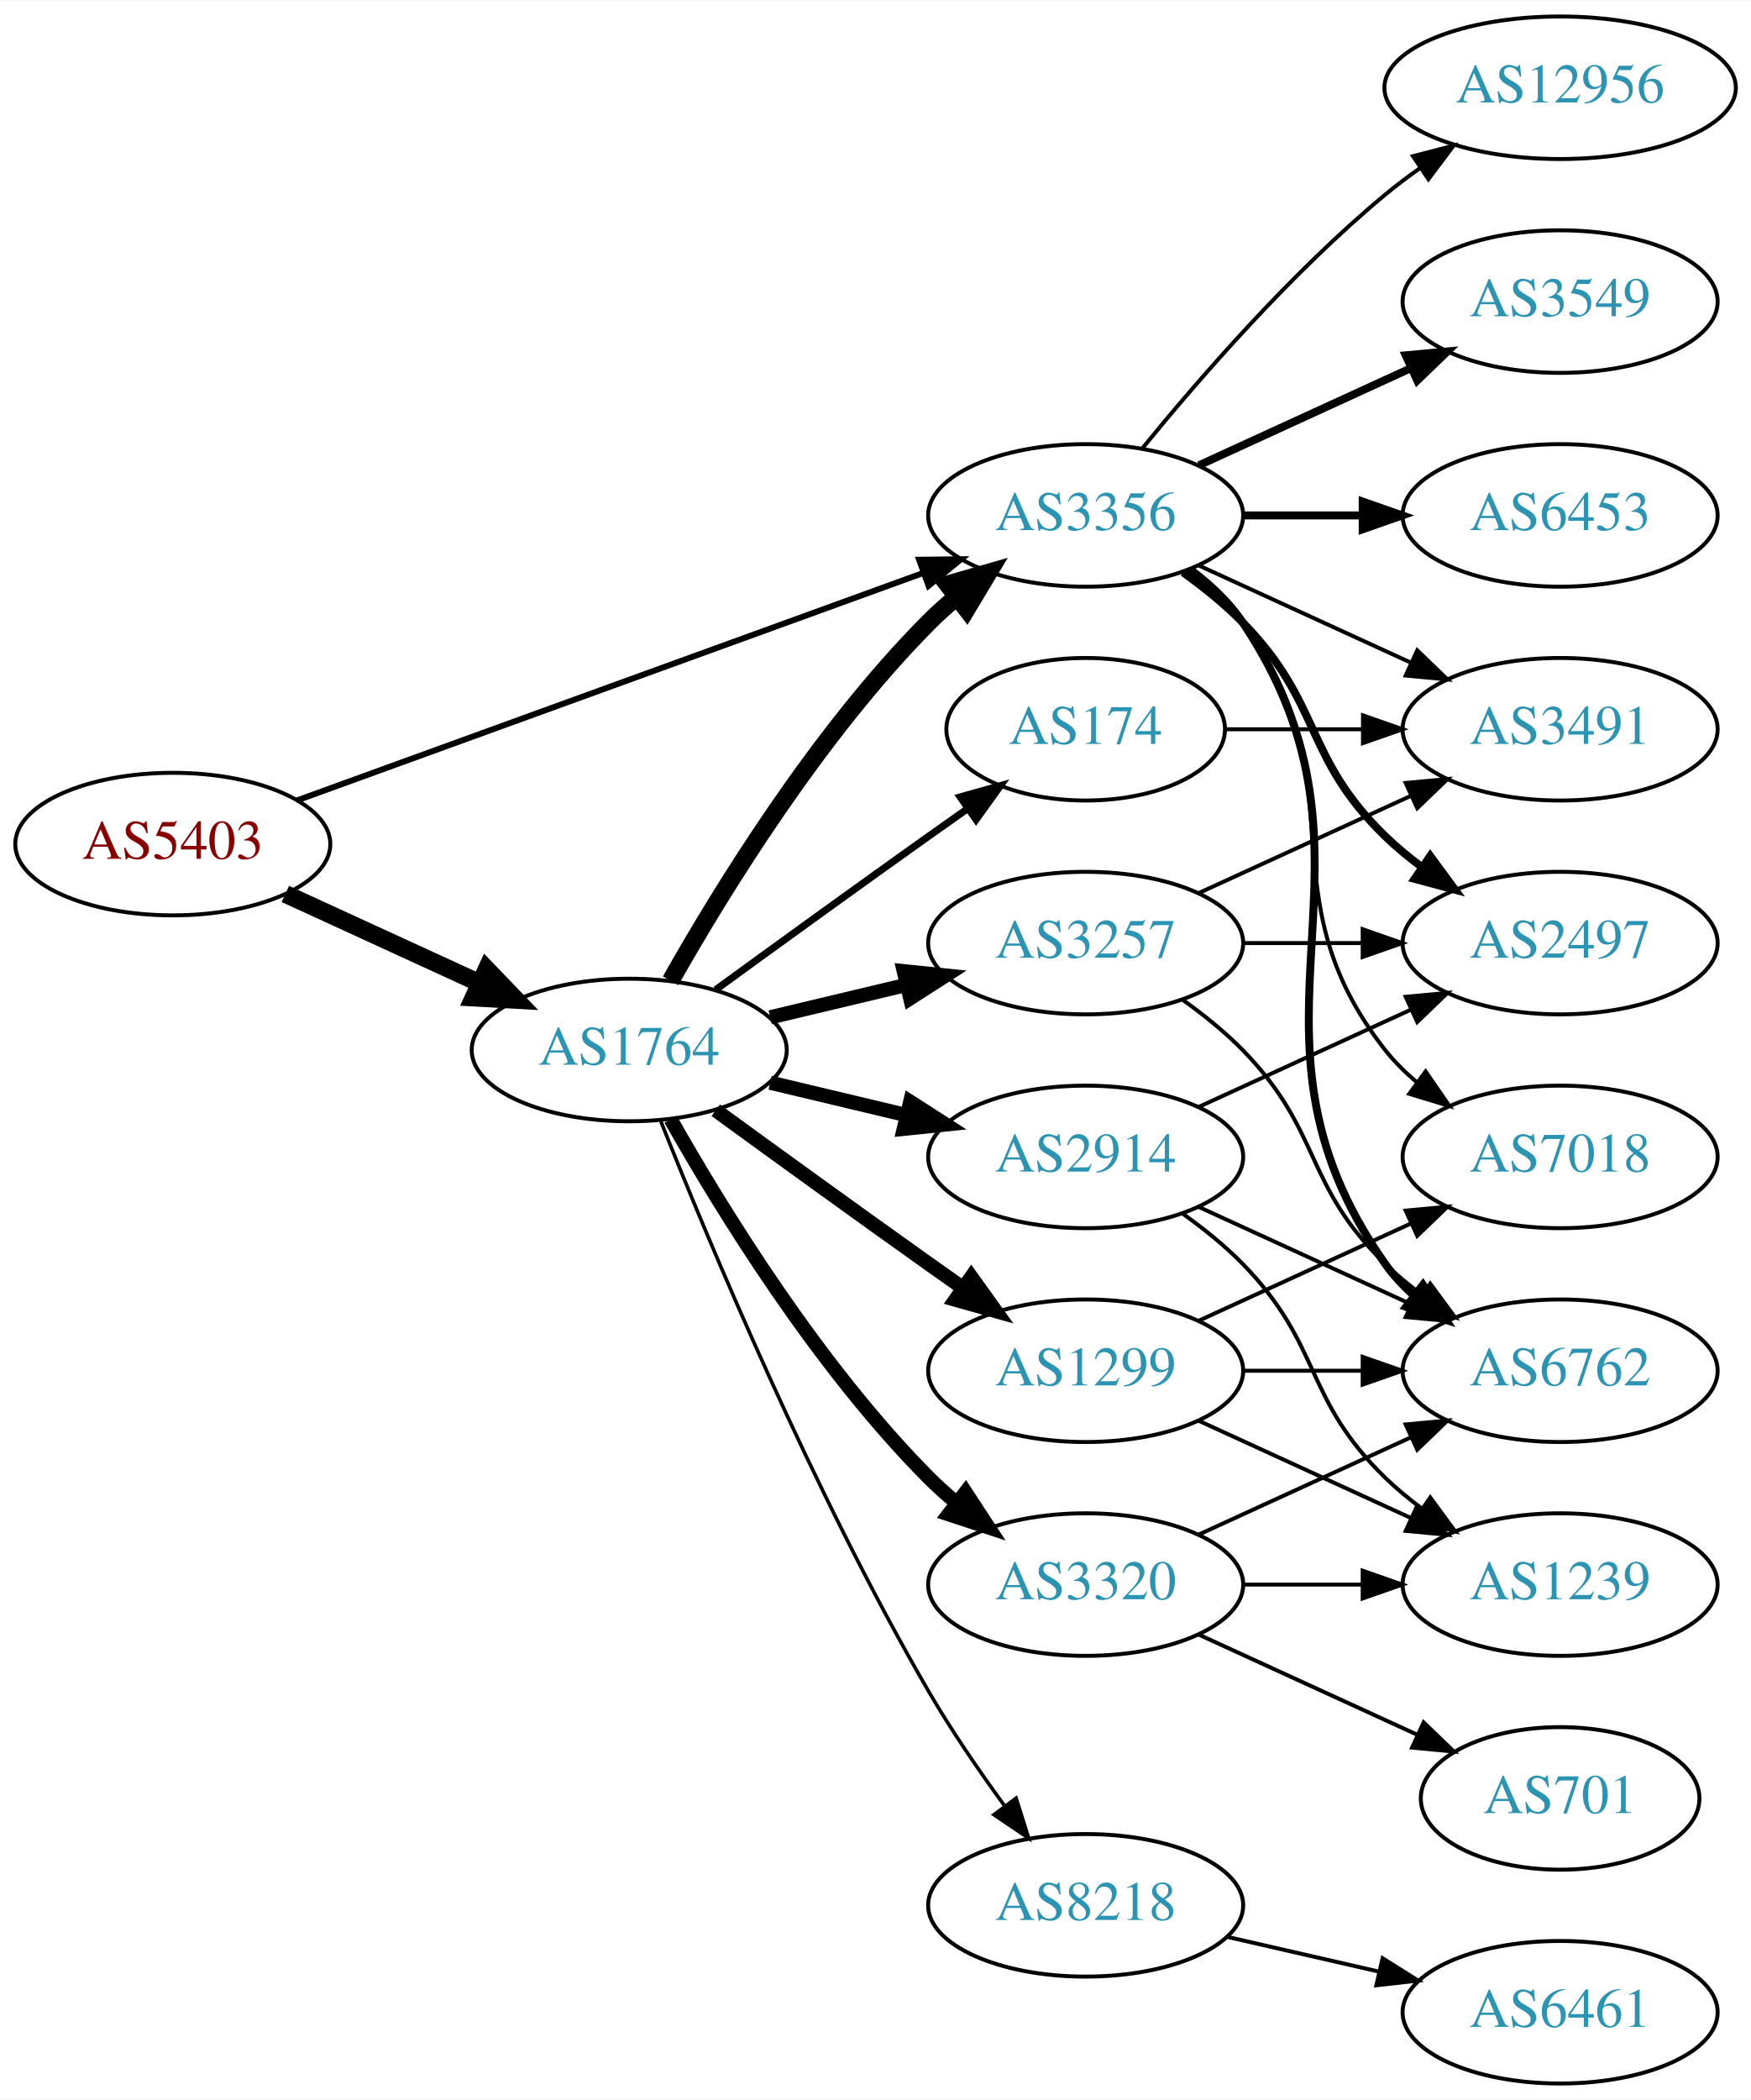
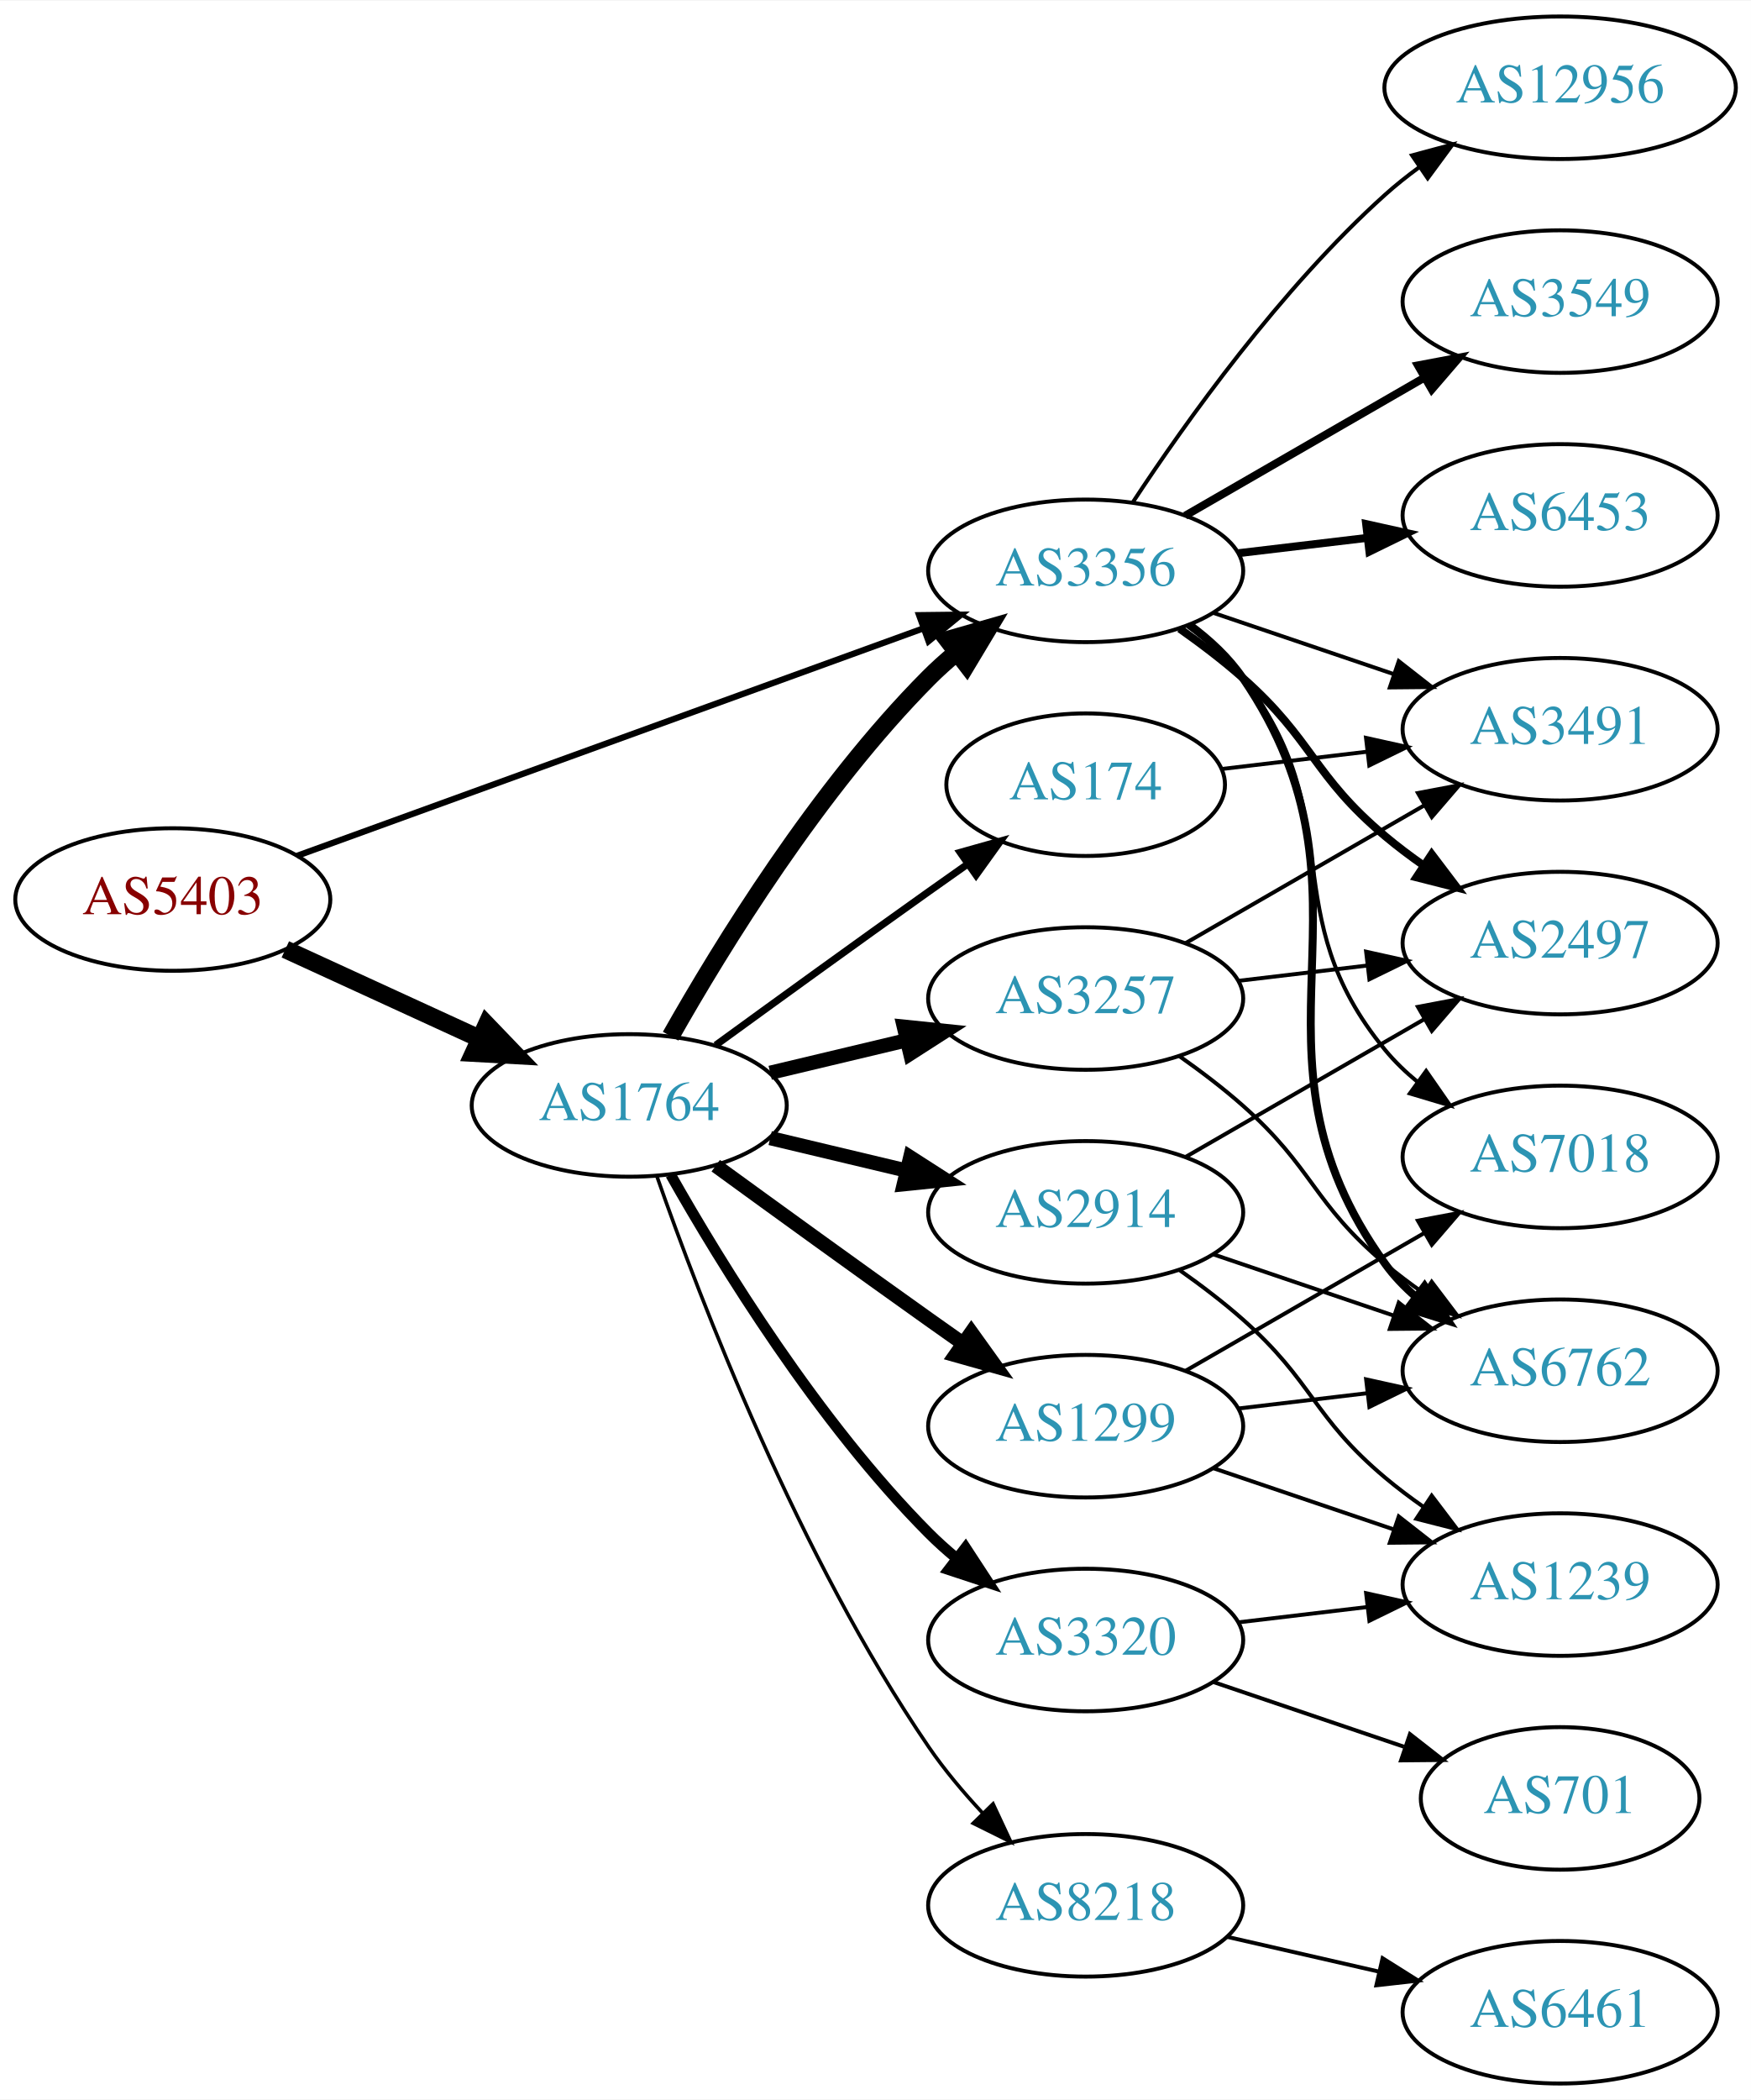
<svg xmlns="http://www.w3.org/2000/svg" xmlns:xlink="http://www.w3.org/1999/xlink" width="442pt" height="530pt" viewBox="0.00 0.00 442.27 530.00">
  <g id="graph0" class="graph" transform="scale(1 1) rotate(0) translate(4 526)">
    <polygon fill="white" stroke="none" points="-4,4 -4,-526 438.271,-526 438.271,4 -4,4" />
    <g id="node1" class="node">
      <g id="a_node1">
        <a xlink:href="/asn/5403" xlink:title="AS5403 ~ AS5403 [AT]">
-           <ellipse fill="#ffffff" stroke="black" cx="39.647" cy="-313" rx="39.794" ry="18" />
-           <text text-anchor="middle" x="39.647" y="-309.3" font-family="Times,serif" font-size="14.00" fill="#880000">AS5403</text>
+           <ellipse fill="#ffffff" stroke="black" cx="39.647" cy="-299" rx="39.794" ry="18" />
+           <text text-anchor="middle" x="39.647" y="-295.3" font-family="Times,serif" font-size="14.00" fill="#880000">AS5403</text>
        </a>
      </g>
    </g>
    <g id="node2" class="node">
      <g id="a_node2">
        <a xlink:href="/asn/1764" xlink:title="AS1764 ~ NEXTLAYER-AS [AT]">
-           <ellipse fill="#ffffff" stroke="black" cx="154.939" cy="-261" rx="39.794" ry="18" />
-           <text text-anchor="middle" x="154.939" y="-257.3" font-family="Times,serif" font-size="14.00" fill="#2c94b3">AS1764</text>
+           <ellipse fill="#ffffff" stroke="black" cx="154.939" cy="-247" rx="39.794" ry="18" />
+           <text text-anchor="middle" x="154.939" y="-243.3" font-family="Times,serif" font-size="14.00" fill="#2c94b3">AS1764</text>
        </a>
      </g>
    </g>
    <g id="edge1" class="edge">
-       <path fill="none" stroke="black" stroke-width="4.5" d="M68.072,-300.412C82.852,-293.628 101.288,-285.166 117.284,-277.824" />
-       <polygon fill="black" stroke="black" stroke-width="4.5" points="118.928,-281.402 126.374,-273.652 115.643,-274.245 118.928,-281.402" />
+       <path fill="none" stroke="black" stroke-width="4.5" d="M68.072,-286.412C82.852,-279.628 101.288,-271.166 117.284,-263.824" />
+       <polygon fill="black" stroke="black" stroke-width="4.5" points="118.928,-267.402 126.374,-259.652 115.643,-260.245 118.928,-267.402" />
    </g>
    <g id="node3" class="node">
      <g id="a_node3">
        <a xlink:href="/asn/3356" xlink:title="AS3356 ~ Level 3 Parent, LLC [US]">
-           <ellipse fill="#ffffff" stroke="black" cx="270.232" cy="-396" rx="39.794" ry="18" />
-           <text text-anchor="middle" x="270.232" y="-392.3" font-family="Times,serif" font-size="14.00" fill="#2c94b3">AS3356</text>
+           <ellipse fill="#ffffff" stroke="black" cx="270.232" cy="-382" rx="39.794" ry="18" />
+           <text text-anchor="middle" x="270.232" y="-378.3" font-family="Times,serif" font-size="14.00" fill="#2c94b3">AS3356</text>
        </a>
      </g>
    </g>
    <g id="edge2" class="edge">
-       <path fill="none" stroke="black" stroke-width="1.5" d="M71.001,-324.022C111.732,-338.811 184.163,-365.111 229.284,-381.495" />
-       <polygon fill="black" stroke="black" stroke-width="1.5" points="228.158,-384.809 238.752,-384.933 230.547,-378.23 228.158,-384.809" />
-     </g>
-     <g id="edge7" class="edge">
-       <path fill="none" stroke="black" stroke-width="4.5" d="M165.399,-278.49C178.181,-301.096 202.613,-340.886 230.586,-369 232.697,-371.121 234.993,-373.188 237.378,-375.171" />
-       <polygon fill="black" stroke="black" stroke-width="4.5" points="235.364,-378.589 245.694,-381.556 240.16,-372.343 235.364,-378.589" />
+       <path fill="none" stroke="black" stroke-width="1.565" d="M71.001,-310.022C111.732,-324.811 184.163,-351.111 229.284,-367.495" />
+       <polygon fill="black" stroke="black" stroke-width="1.565" points="228.158,-370.809 238.752,-370.933 230.547,-364.23 228.158,-370.809" />
+     </g>
+     <g id="edge9" class="edge">
+       <path fill="none" stroke="black" stroke-width="4.5" d="M165.399,-264.49C178.181,-287.096 202.613,-326.886 230.586,-355 232.697,-357.121 234.993,-359.188 237.378,-361.171" />
+       <polygon fill="black" stroke="black" stroke-width="4.5" points="235.364,-364.589 245.694,-367.556 240.16,-358.343 235.364,-364.589" />
    </g>
    <g id="node4" class="node">
      <g id="a_node4">
        <a xlink:href="/asn/8218" xlink:title="AS8218 ~ legacy Neotelecoms [FR]">
          <ellipse fill="#ffffff" stroke="black" cx="270.232" cy="-45" rx="39.794" ry="18" />
          <text text-anchor="middle" x="270.232" y="-41.3" font-family="Times,serif" font-size="14.00" fill="#2c94b3">AS8218</text>
        </a>
      </g>
    </g>
    <g id="edge3" class="edge">
-       <path fill="none" stroke="black" stroke-width="0.9" d="M162.943,-242.949C175.07,-212.43 201.487,-149.067 230.586,-99 236.293,-89.181 243.331,-78.922 249.83,-70.016" />
-       <polygon fill="black" stroke="black" stroke-width="0.9" points="252.67,-72.061 255.835,-61.95 247.056,-67.881 252.67,-72.061" />
+       <path fill="none" stroke="black" stroke-width="0.9" d="M161.984,-228.952C172.865,-197.894 197.714,-133.05 230.586,-85 234.542,-79.217 239.361,-73.499 244.235,-68.273" />
+       <polygon fill="black" stroke="black" stroke-width="0.9" points="246.837,-70.618 251.321,-61.019 241.83,-65.726 246.837,-70.618" />
    </g>
    <g id="node5" class="node">
      <g id="a_node5">
        <a xlink:href="/asn/2914" xlink:title="AS2914 ~ NTT America, Inc. [US]">
-           <ellipse fill="#ffffff" stroke="black" cx="270.232" cy="-234" rx="39.794" ry="18" />
-           <text text-anchor="middle" x="270.232" y="-230.3" font-family="Times,serif" font-size="14.00" fill="#2c94b3">AS2914</text>
+           <ellipse fill="#ffffff" stroke="black" cx="270.232" cy="-220" rx="39.794" ry="18" />
+           <text text-anchor="middle" x="270.232" y="-216.3" font-family="Times,serif" font-size="14.00" fill="#2c94b3">AS2914</text>
        </a>
      </g>
    </g>
    <g id="edge4" class="edge">
-       <path fill="none" stroke="black" stroke-width="3.6" d="M190.547,-252.752C201.418,-250.162 213.572,-247.265 225.015,-244.538" />
-       <polygon fill="black" stroke="black" stroke-width="3.6" points="225.921,-247.92 234.837,-242.197 224.298,-241.111 225.921,-247.92" />
+       <path fill="none" stroke="black" stroke-width="3.6" d="M190.547,-238.752C201.418,-236.162 213.572,-233.265 225.015,-230.538" />
+       <polygon fill="black" stroke="black" stroke-width="3.6" points="225.921,-233.92 234.837,-228.197 224.298,-227.111 225.921,-233.92" />
    </g>
    <g id="node6" class="node">
      <g id="a_node6">
-         <a xlink:href="/asn/1299" xlink:title="AS1299 ~ Telia Carrier [EU]">
-           <ellipse fill="#ffffff" stroke="black" cx="270.232" cy="-180" rx="39.794" ry="18" />
-           <text text-anchor="middle" x="270.232" y="-176.3" font-family="Times,serif" font-size="14.00" fill="#2c94b3">AS1299</text>
+         <a xlink:href="/asn/3320" xlink:title="AS3320 ~ DTAG [DE]">
+           <ellipse fill="#ffffff" stroke="black" cx="270.232" cy="-112" rx="39.794" ry="18" />
+           <text text-anchor="middle" x="270.232" y="-108.3" font-family="Times,serif" font-size="14.00" fill="#2c94b3">AS3320</text>
        </a>
      </g>
    </g>
    <g id="edge5" class="edge">
-       <path fill="none" stroke="black" stroke-width="3.6" d="M176.788,-245.778C191.722,-234.909 212.335,-219.975 230.586,-207 233.406,-204.995 236.349,-202.915 239.297,-200.841" />
-       <polygon fill="black" stroke="black" stroke-width="3.6" points="241.344,-203.681 247.522,-195.074 237.325,-197.95 241.344,-203.681" />
+       <path fill="none" stroke="black" stroke-width="2.7" d="M165.399,-229.51C178.181,-206.904 202.613,-167.114 230.586,-139 232.697,-136.879 234.993,-134.812 237.378,-132.829" />
+       <polygon fill="black" stroke="black" stroke-width="2.7" points="239.894,-135.31 245.694,-126.444 235.631,-129.758 239.894,-135.31" />
    </g>
    <g id="node7" class="node">
      <g id="a_node7">
-         <a xlink:href="/asn/3257" xlink:title="AS3257 ~ GTT [DE]">
-           <ellipse fill="#ffffff" stroke="black" cx="270.232" cy="-288" rx="39.794" ry="18" />
-           <text text-anchor="middle" x="270.232" y="-284.3" font-family="Times,serif" font-size="14.00" fill="#2c94b3">AS3257</text>
+         <a xlink:href="/asn/1299" xlink:title="AS1299 ~ Telia Carrier [EU]">
+           <ellipse fill="#ffffff" stroke="black" cx="270.232" cy="-166" rx="39.794" ry="18" />
+           <text text-anchor="middle" x="270.232" y="-162.3" font-family="Times,serif" font-size="14.00" fill="#2c94b3">AS1299</text>
        </a>
      </g>
    </g>
    <g id="edge6" class="edge">
-       <path fill="none" stroke="black" stroke-width="3.6" d="M190.547,-269.248C201.418,-271.838 213.572,-274.735 225.015,-277.462" />
-       <polygon fill="black" stroke="black" stroke-width="3.6" points="224.298,-280.889 234.837,-279.803 225.921,-274.08 224.298,-280.889" />
+       <path fill="none" stroke="black" stroke-width="3.6" d="M176.788,-231.778C191.722,-220.909 212.335,-205.975 230.586,-193 233.406,-190.995 236.349,-188.915 239.297,-186.841" />
+       <polygon fill="black" stroke="black" stroke-width="3.6" points="241.344,-189.681 247.522,-181.074 237.325,-183.95 241.344,-189.681" />
    </g>
    <g id="node8" class="node">
      <g id="a_node8">
-         <a xlink:href="/asn/174" xlink:title="AS174 ~ Cogent Communications [US]">
-           <ellipse fill="#ffffff" stroke="black" cx="270.232" cy="-342" rx="35.194" ry="18" />
-           <text text-anchor="middle" x="270.232" y="-338.3" font-family="Times,serif" font-size="14.00" fill="#2c94b3">AS174</text>
-         </a>
-       </g>
-     </g>
-     <g id="edge8" class="edge">
-       <path fill="none" stroke="black" stroke-width="1.8" d="M176.788,-276.222C191.722,-287.091 212.335,-302.025 230.586,-315 233.796,-317.282 237.165,-319.661 240.52,-322.018" />
-       <polygon fill="black" stroke="black" stroke-width="1.8" points="238.532,-324.899 248.73,-327.77 242.548,-319.166 238.532,-324.899" />
+         <a xlink:href="/asn/3257" xlink:title="AS3257 ~ GTT [DE]">
+           <ellipse fill="#ffffff" stroke="black" cx="270.232" cy="-274" rx="39.794" ry="18" />
+           <text text-anchor="middle" x="270.232" y="-270.3" font-family="Times,serif" font-size="14.00" fill="#2c94b3">AS3257</text>
+         </a>
+       </g>
+     </g>
+     <g id="edge7" class="edge">
+       <path fill="none" stroke="black" stroke-width="3.6" d="M190.547,-255.248C201.418,-257.838 213.572,-260.735 225.015,-263.462" />
+       <polygon fill="black" stroke="black" stroke-width="3.6" points="224.298,-266.889 234.837,-265.803 225.921,-260.08 224.298,-266.889" />
    </g>
    <g id="node9" class="node">
      <g id="a_node9">
-         <a xlink:href="/asn/3320" xlink:title="AS3320 ~ DTAG [DE]">
-           <ellipse fill="#ffffff" stroke="black" cx="270.232" cy="-126" rx="39.794" ry="18" />
-           <text text-anchor="middle" x="270.232" y="-122.3" font-family="Times,serif" font-size="14.00" fill="#2c94b3">AS3320</text>
-         </a>
-       </g>
-     </g>
-     <g id="edge9" class="edge">
-       <path fill="none" stroke="black" stroke-width="3.6" d="M165.399,-243.51C178.181,-220.904 202.613,-181.114 230.586,-153 232.697,-150.879 234.993,-148.812 237.378,-146.829" />
-       <polygon fill="black" stroke="black" stroke-width="3.6" points="239.894,-149.31 245.694,-140.444 235.631,-143.758 239.894,-149.31" />
-     </g>
-     <g id="node11" class="node">
-       <g id="a_node11">
+         <a xlink:href="/asn/174" xlink:title="AS174 ~ Cogent Communications [US]">
+           <ellipse fill="#ffffff" stroke="black" cx="270.232" cy="-328" rx="35.194" ry="18" />
+           <text text-anchor="middle" x="270.232" y="-324.3" font-family="Times,serif" font-size="14.00" fill="#2c94b3">AS174</text>
+         </a>
+       </g>
+     </g>
+     <g id="edge8" class="edge">
+       <path fill="none" stroke="black" stroke-width="1.8" d="M176.788,-262.222C191.722,-273.091 212.335,-288.025 230.586,-301 233.796,-303.282 237.165,-305.661 240.52,-308.018" />
+       <polygon fill="black" stroke="black" stroke-width="1.8" points="238.532,-310.899 248.73,-313.77 242.548,-305.166 238.532,-310.899" />
+     </g>
+     <g id="node13" class="node">
+       <g id="a_node13">
+         <a xlink:href="/asn/3491" xlink:title="AS3491 ~ PCCW Global, Inc. [US]">
+           <ellipse fill="#ffffff" stroke="black" cx="390.075" cy="-342" rx="39.794" ry="18" />
+           <text text-anchor="middle" x="390.075" y="-338.3" font-family="Times,serif" font-size="14.00" fill="#2c94b3">AS3491</text>
+         </a>
+       </g>
+     </g>
+     <g id="edge26" class="edge">
+       <path fill="none" stroke="black" d="M302.503,-371.386C316.486,-366.639 333.157,-360.981 348.119,-355.902" />
+       <polygon fill="black" stroke="black" points="349.314,-359.192 357.659,-352.664 347.064,-352.564 349.314,-359.192" />
+     </g>
+     <g id="node14" class="node">
+       <g id="a_node14">
        <a xlink:href="/asn/2497" xlink:title="AS2497 ~ Internet Initiative Japan Inc. [JP]">
          <ellipse fill="#ffffff" stroke="black" cx="390.075" cy="-288" rx="39.794" ry="18" />
          <text text-anchor="middle" x="390.075" y="-284.3" font-family="Times,serif" font-size="14.00" fill="#2c94b3">AS2497</text>
        </a>
      </g>
    </g>
-     <g id="edge15" class="edge">
-       <path fill="none" stroke="black" stroke-width="2" d="M294.826,-381.611C300.082,-377.852 305.414,-373.563 309.879,-369 330.051,-348.383 325.186,-335.094 345.879,-315 348.724,-312.237 351.898,-309.614 355.198,-307.166" />
-       <polygon fill="black" stroke="black" stroke-width="2" points="357.263,-309.994 363.546,-301.462 353.315,-304.214 357.263,-309.994" />
-     </g>
-     <g id="node12" class="node">
-       <g id="a_node12">
-         <a xlink:href="/asn/3491" xlink:title="AS3491 ~ PCCW Global, Inc. [US]">
-           <ellipse fill="#ffffff" stroke="black" cx="390.075" cy="-342" rx="39.794" ry="18" />
-           <text text-anchor="middle" x="390.075" y="-338.3" font-family="Times,serif" font-size="14.00" fill="#2c94b3">AS3491</text>
-         </a>
-       </g>
-     </g>
-     <g id="edge20" class="edge">
-       <path fill="none" stroke="black" d="M298.861,-383.339C314.818,-376.027 335.089,-366.739 352.371,-358.819" />
-       <polygon fill="black" stroke="black" points="353.986,-361.929 361.619,-354.581 351.07,-355.565 353.986,-361.929" />
-     </g>
-     <g id="node13" class="node">
-       <g id="a_node13">
+     <g id="edge25" class="edge">
+       <path fill="none" stroke="black" stroke-width="2" d="M293.959,-367.411C299.359,-363.6 304.973,-359.337 309.879,-355 327.799,-339.159 327.56,-330.377 345.879,-315 348.916,-312.45 352.215,-309.965 355.591,-307.601" />
+       <polygon fill="black" stroke="black" stroke-width="2" points="357.634,-310.446 364.034,-302.002 353.765,-304.612 357.634,-310.446" />
+     </g>
+     <g id="node15" class="node">
+       <g id="a_node15">
        <a xlink:href="/asn/6762" xlink:title="AS6762 ~ TELECOM ITALIA SPARKLE S.p.A. [IT]">
          <ellipse fill="#ffffff" stroke="black" cx="390.075" cy="-180" rx="39.794" ry="18" />
          <text text-anchor="middle" x="390.075" y="-176.3" font-family="Times,serif" font-size="14.00" fill="#2c94b3">AS6762</text>
        </a>
      </g>
    </g>
-     <g id="edge14" class="edge">
-       <path fill="none" stroke="black" stroke-width="2" d="M296.551,-382.393C301.607,-378.649 306.419,-374.169 309.879,-369 350.903,-307.706 303.3,-267.225 345.879,-207 347.87,-204.184 350.257,-201.599 352.873,-199.24" />
-       <polygon fill="black" stroke="black" stroke-width="2" points="355.426,-201.694 361.241,-192.838 351.172,-196.135 355.426,-201.694" />
-     </g>
-     <g id="node14" class="node">
-       <g id="a_node14">
-         <a xlink:href="/asn/3549" xlink:title="AS3549 ~ Level 3 Parent, LLC [US]">
-           <ellipse fill="#ffffff" stroke="black" cx="390.075" cy="-450" rx="39.794" ry="18" />
-           <text text-anchor="middle" x="390.075" y="-446.3" font-family="Times,serif" font-size="14.00" fill="#2c94b3">AS3549</text>
-         </a>
-       </g>
-     </g>
-     <g id="edge16" class="edge">
-       <path fill="none" stroke="black" stroke-width="2" d="M298.861,-408.661C314.818,-415.973 335.089,-425.261 352.371,-433.181" />
-       <polygon fill="black" stroke="black" stroke-width="2" points="351.07,-436.435 361.619,-437.419 353.986,-430.071 351.07,-436.435" />
-     </g>
-     <g id="node15" class="node">
-       <g id="a_node15">
-         <a xlink:href="/asn/6453" xlink:title="AS6453 ~ TATA COMMUNICATIONS (AMERICA) INC [US]">
-           <ellipse fill="#ffffff" stroke="black" cx="390.075" cy="-396" rx="39.794" ry="18" />
-           <text text-anchor="middle" x="390.075" y="-392.3" font-family="Times,serif" font-size="14.00" fill="#2c94b3">AS6453</text>
-         </a>
-       </g>
-     </g>
-     <g id="edge17" class="edge">
-       <path fill="none" stroke="black" stroke-width="2" d="M310.145,-396C319.698,-396 330.048,-396 340.011,-396" />
-       <polygon fill="black" stroke="black" stroke-width="2" points="340.203,-399.5 350.203,-396 340.203,-392.5 340.203,-399.5" />
+     <g id="edge24" class="edge">
+       <path fill="none" stroke="black" stroke-width="2" d="M296.475,-368.341C301.535,-364.6 306.368,-360.135 309.879,-355 348.091,-299.12 306.249,-261.884 345.879,-207 348.079,-203.953 350.739,-201.173 353.646,-198.656" />
+       <polygon fill="black" stroke="black" stroke-width="2" points="355.842,-201.385 361.77,-192.604 351.66,-195.772 355.842,-201.385" />
    </g>
    <g id="node16" class="node">
      <g id="a_node16">
        <a xlink:href="/asn/7018" xlink:title="AS7018 ~ AT&amp;T Services, Inc. [US]">
          <ellipse fill="#ffffff" stroke="black" cx="390.075" cy="-234" rx="39.794" ry="18" />
          <text text-anchor="middle" x="390.075" y="-230.3" font-family="Times,serif" font-size="14.00" fill="#2c94b3">AS7018</text>
        </a>
      </g>
    </g>
-     <g id="edge18" class="edge">
-       <path fill="none" stroke="black" d="M296.163,-382.118C301.239,-378.389 306.157,-373.984 309.879,-369 340.15,-328.458 314.58,-300.754 345.879,-261 348.204,-258.047 350.948,-255.33 353.907,-252.853" />
-       <polygon fill="black" stroke="black" points="356.1,-255.585 362.103,-246.855 351.966,-249.936 356.1,-255.585" />
+     <g id="edge27" class="edge">
+       <path fill="none" stroke="black" d="M296.002,-367.995C301.086,-364.272 306.049,-359.901 309.879,-355 337.427,-319.751 317.438,-295.533 345.879,-261 348.268,-258.099 351.055,-255.417 354.041,-252.961" />
+       <polygon fill="black" stroke="black" points="356.232,-255.696 362.275,-246.994 352.124,-250.028 356.232,-255.696" />
    </g>
    <g id="node17" class="node">
      <g id="a_node17">
+         <a xlink:href="/asn/3549" xlink:title="AS3549 ~ Level 3 Parent, LLC [US]">
+           <ellipse fill="#ffffff" stroke="black" cx="390.075" cy="-450" rx="39.794" ry="18" />
+           <text text-anchor="middle" x="390.075" y="-446.3" font-family="Times,serif" font-size="14.00" fill="#2c94b3">AS3549</text>
+         </a>
+       </g>
+     </g>
+     <g id="edge22" class="edge">
+       <path fill="none" stroke="black" stroke-width="2" d="M295.364,-395.925C312.803,-405.988 336.577,-419.707 355.815,-430.808" />
+       <polygon fill="black" stroke="black" stroke-width="2" points="354.16,-433.893 364.571,-435.86 357.659,-427.83 354.16,-433.893" />
+     </g>
+     <g id="node18" class="node">
+       <g id="a_node18">
+         <a xlink:href="/asn/6453" xlink:title="AS6453 ~ TATA COMMUNICATIONS (AMERICA) INC [US]">
+           <ellipse fill="#ffffff" stroke="black" cx="390.075" cy="-396" rx="39.794" ry="18" />
+           <text text-anchor="middle" x="390.075" y="-392.3" font-family="Times,serif" font-size="14.00" fill="#2c94b3">AS6453</text>
+         </a>
+       </g>
+     </g>
+     <g id="edge23" class="edge">
+       <path fill="none" stroke="black" stroke-width="2" d="M308.843,-386.468C319.154,-387.693 330.471,-389.038 341.271,-390.321" />
+       <polygon fill="black" stroke="black" stroke-width="2" points="341.075,-393.822 351.418,-391.526 341.901,-386.871 341.075,-393.822" />
+     </g>
+     <g id="node19" class="node">
+       <g id="a_node19">
        <a xlink:href="/asn/12956" xlink:title="AS12956 ~ TELXIUS [ES]">
          <ellipse fill="#ffffff" stroke="black" cx="390.075" cy="-504" rx="44.393" ry="18" />
          <text text-anchor="middle" x="390.075" y="-500.3" font-family="Times,serif" font-size="14.00" fill="#2c94b3">AS12956</text>
        </a>
      </g>
    </g>
-     <g id="edge19" class="edge">
-       <path fill="none" stroke="black" d="M284.651,-413.065C298.766,-430.375 322.181,-457.345 345.879,-477 348.617,-479.271 351.56,-481.494 354.578,-483.63" />
-       <polygon fill="black" stroke="black" points="352.909,-486.725 363.166,-489.379 356.804,-480.908 352.909,-486.725" />
+     <g id="edge28" class="edge">
+       <path fill="none" stroke="black" d="M282.098,-399.252C295.421,-419.5 319.504,-453.315 345.879,-477 348.525,-479.377 351.406,-481.673 354.383,-483.855" />
+       <polygon fill="black" stroke="black" points="352.677,-486.929 362.909,-489.677 356.624,-481.148 352.677,-486.929" />
    </g>
    <g id="node10" class="node">
      <g id="a_node10">
        <a xlink:href="/asn/6461" xlink:title="AS6461 ~ Zayo Bandwidth [US]">
          <ellipse fill="#ffffff" stroke="black" cx="390.075" cy="-18" rx="39.794" ry="18" />
          <text text-anchor="middle" x="390.075" y="-14.3" font-family="Times,serif" font-size="14.00" fill="#2c94b3">AS6461</text>
        </a>
      </g>
    </g>
    <g id="edge10" class="edge">
      <path fill="none" stroke="black" d="M305.952,-37.045C317.952,-34.296 331.572,-31.175 344.265,-28.267" />
      <polygon fill="black" stroke="black" points="345.231,-31.636 354.197,-25.991 343.668,-24.813 345.231,-31.636" />
    </g>
-     <g id="edge21" class="edge">
-       <path fill="none" stroke="black" d="M298.861,-246.661C314.818,-253.973 335.089,-263.261 352.371,-271.181" />
-       <polygon fill="black" stroke="black" points="351.07,-274.435 361.619,-275.419 353.986,-268.071 351.07,-274.435" />
-     </g>
-     <g id="edge23" class="edge">
-       <path fill="none" stroke="black" d="M298.861,-221.339C314.818,-214.027 335.089,-204.739 352.371,-196.819" />
-       <polygon fill="black" stroke="black" points="353.986,-199.929 361.619,-192.581 351.07,-193.565 353.986,-199.929" />
-     </g>
-     <g id="node18" class="node">
-       <g id="a_node18">
+     <g id="node12" class="node">
+       <g id="a_node12">
        <a xlink:href="/asn/1239" xlink:title="AS1239 ~ Sprint [US]">
          <ellipse fill="#ffffff" stroke="black" cx="390.075" cy="-126" rx="39.794" ry="18" />
          <text text-anchor="middle" x="390.075" y="-122.3" font-family="Times,serif" font-size="14.00" fill="#2c94b3">AS1239</text>
        </a>
      </g>
    </g>
-     <g id="edge22" class="edge">
-       <path fill="none" stroke="black" d="M294.826,-219.611C300.082,-215.852 305.414,-211.563 309.879,-207 330.051,-186.383 325.186,-173.094 345.879,-153 348.724,-150.237 351.898,-147.614 355.198,-145.166" />
-       <polygon fill="black" stroke="black" points="357.263,-147.994 363.546,-139.462 353.315,-142.214 357.263,-147.994" />
-     </g>
-     <g id="edge28" class="edge">
-       <path fill="none" stroke="black" d="M310.145,-180C319.698,-180 330.048,-180 340.011,-180" />
-       <polygon fill="black" stroke="black" points="340.203,-183.5 350.203,-180 340.203,-176.5 340.203,-183.5" />
-     </g>
-     <g id="edge27" class="edge">
-       <path fill="none" stroke="black" d="M298.861,-192.661C314.818,-199.973 335.089,-209.261 352.371,-217.181" />
-       <polygon fill="black" stroke="black" points="351.07,-220.435 361.619,-221.419 353.986,-214.071 351.07,-220.435" />
-     </g>
-     <g id="edge29" class="edge">
-       <path fill="none" stroke="black" d="M298.861,-167.339C314.818,-160.027 335.089,-150.739 352.371,-142.819" />
-       <polygon fill="black" stroke="black" points="353.986,-145.929 361.619,-138.581 351.07,-139.565 353.986,-145.929" />
-     </g>
-     <g id="edge11" class="edge">
-       <path fill="none" stroke="black" d="M310.145,-288C319.698,-288 330.048,-288 340.011,-288" />
-       <polygon fill="black" stroke="black" points="340.203,-291.5 350.203,-288 340.203,-284.5 340.203,-291.5" />
-     </g>
-     <g id="edge12" class="edge">
-       <path fill="none" stroke="black" d="M298.861,-300.661C314.818,-307.973 335.089,-317.261 352.371,-325.181" />
-       <polygon fill="black" stroke="black" points="351.07,-328.435 361.619,-329.419 353.986,-322.071 351.07,-328.435" />
-     </g>
-     <g id="edge13" class="edge">
-       <path fill="none" stroke="black" d="M294.826,-273.611C300.082,-269.852 305.414,-265.563 309.879,-261 330.051,-240.383 325.186,-227.094 345.879,-207 348.724,-204.237 351.898,-201.614 355.198,-199.166" />
-       <polygon fill="black" stroke="black" points="357.263,-201.994 363.546,-193.462 353.315,-196.214 357.263,-201.994" />
-     </g>
-     <g id="edge30" class="edge">
-       <path fill="none" stroke="black" d="M305.634,-342C316.458,-342 328.626,-342 340.253,-342" />
-       <polygon fill="black" stroke="black" points="340.284,-345.5 350.284,-342 340.284,-338.5 340.284,-345.5" />
-     </g>
-     <g id="edge24" class="edge">
-       <path fill="none" stroke="black" d="M298.861,-138.661C314.818,-145.973 335.089,-155.261 352.371,-163.181" />
-       <polygon fill="black" stroke="black" points="351.07,-166.435 361.619,-167.419 353.986,-160.071 351.07,-166.435" />
-     </g>
-     <g id="edge25" class="edge">
-       <path fill="none" stroke="black" d="M310.145,-126C319.698,-126 330.048,-126 340.011,-126" />
-       <polygon fill="black" stroke="black" points="340.203,-129.5 350.203,-126 340.203,-122.5 340.203,-129.5" />
-     </g>
-     <g id="node19" class="node">
-       <g id="a_node19">
+     <g id="edge16" class="edge">
+       <path fill="none" stroke="black" d="M293.959,-205.411C299.359,-201.6 304.973,-197.337 309.879,-193 327.799,-177.159 327.56,-168.377 345.879,-153 348.916,-150.45 352.215,-147.965 355.591,-145.601" />
+       <polygon fill="black" stroke="black" points="357.634,-148.446 364.034,-140.002 353.765,-142.612 357.634,-148.446" />
+     </g>
+     <g id="edge18" class="edge">
+       <path fill="none" stroke="black" d="M295.364,-233.925C312.803,-243.988 336.577,-257.707 355.815,-268.808" />
+       <polygon fill="black" stroke="black" points="354.16,-271.893 364.571,-273.86 357.659,-265.83 354.16,-271.893" />
+     </g>
+     <g id="edge17" class="edge">
+       <path fill="none" stroke="black" d="M302.503,-209.386C316.486,-204.639 333.157,-198.981 348.119,-193.902" />
+       <polygon fill="black" stroke="black" points="349.314,-197.192 357.659,-190.664 347.064,-190.564 349.314,-197.192" />
+     </g>
+     <g id="node11" class="node">
+       <g id="a_node11">
        <a xlink:href="/asn/701" xlink:title="AS701 ~ UUNET [US]">
          <ellipse fill="#ffffff" stroke="black" cx="390.075" cy="-72" rx="35.194" ry="18" />
          <text text-anchor="middle" x="390.075" y="-68.3" font-family="Times,serif" font-size="14.00" fill="#2c94b3">AS701</text>
        </a>
      </g>
    </g>
-     <g id="edge26" class="edge">
-       <path fill="none" stroke="black" d="M298.861,-113.339C315.277,-105.817 336.259,-96.202 353.856,-88.139" />
-       <polygon fill="black" stroke="black" points="355.6,-91.189 363.233,-83.842 352.684,-84.826 355.6,-91.189" />
+     <g id="edge11" class="edge">
+       <path fill="none" stroke="black" d="M302.503,-101.386C317.269,-96.373 335.032,-90.344 350.615,-85.055" />
+       <polygon fill="black" stroke="black" points="352.143,-88.232 360.487,-81.704 349.893,-81.604 352.143,-88.232" />
+     </g>
+     <g id="edge12" class="edge">
+       <path fill="none" stroke="black" d="M308.843,-116.468C319.154,-117.693 330.471,-119.038 341.271,-120.321" />
+       <polygon fill="black" stroke="black" points="341.075,-123.822 351.418,-121.526 341.901,-116.871 341.075,-123.822" />
+     </g>
+     <g id="edge21" class="edge">
+       <path fill="none" stroke="black" d="M302.503,-155.386C316.486,-150.639 333.157,-144.981 348.119,-139.902" />
+       <polygon fill="black" stroke="black" points="349.314,-143.192 357.659,-136.664 347.064,-136.564 349.314,-143.192" />
+     </g>
+     <g id="edge20" class="edge">
+       <path fill="none" stroke="black" d="M308.843,-170.468C319.154,-171.693 330.471,-173.038 341.271,-174.321" />
+       <polygon fill="black" stroke="black" points="341.075,-177.822 351.418,-175.526 341.901,-170.871 341.075,-177.822" />
+     </g>
+     <g id="edge19" class="edge">
+       <path fill="none" stroke="black" d="M295.364,-179.925C312.803,-189.988 336.577,-203.707 355.815,-214.808" />
+       <polygon fill="black" stroke="black" points="354.16,-217.893 364.571,-219.86 357.659,-211.83 354.16,-217.893" />
+     </g>
+     <g id="edge13" class="edge">
+       <path fill="none" stroke="black" d="M295.364,-287.925C312.803,-297.988 336.577,-311.707 355.815,-322.808" />
+       <polygon fill="black" stroke="black" points="354.16,-325.893 364.571,-327.86 357.659,-319.83 354.16,-325.893" />
+     </g>
+     <g id="edge14" class="edge">
+       <path fill="none" stroke="black" d="M308.843,-278.468C319.154,-279.693 330.471,-281.038 341.271,-282.321" />
+       <polygon fill="black" stroke="black" points="341.075,-285.822 351.418,-283.526 341.901,-278.871 341.075,-285.822" />
+     </g>
+     <g id="edge15" class="edge">
+       <path fill="none" stroke="black" d="M293.959,-259.411C299.359,-255.6 304.973,-251.337 309.879,-247 327.799,-231.159 327.56,-222.377 345.879,-207 348.916,-204.45 352.215,-201.965 355.591,-199.601" />
+       <polygon fill="black" stroke="black" points="357.634,-202.446 364.034,-194.002 353.765,-196.612 357.634,-202.446" />
+     </g>
+     <g id="edge29" class="edge">
+       <path fill="none" stroke="black" d="M304.686,-331.974C316.063,-333.326 329.007,-334.864 341.283,-336.322" />
+       <polygon fill="black" stroke="black" points="341.046,-339.819 351.389,-337.523 341.872,-332.867 341.046,-339.819" />
    </g>
  </g>
</svg>
